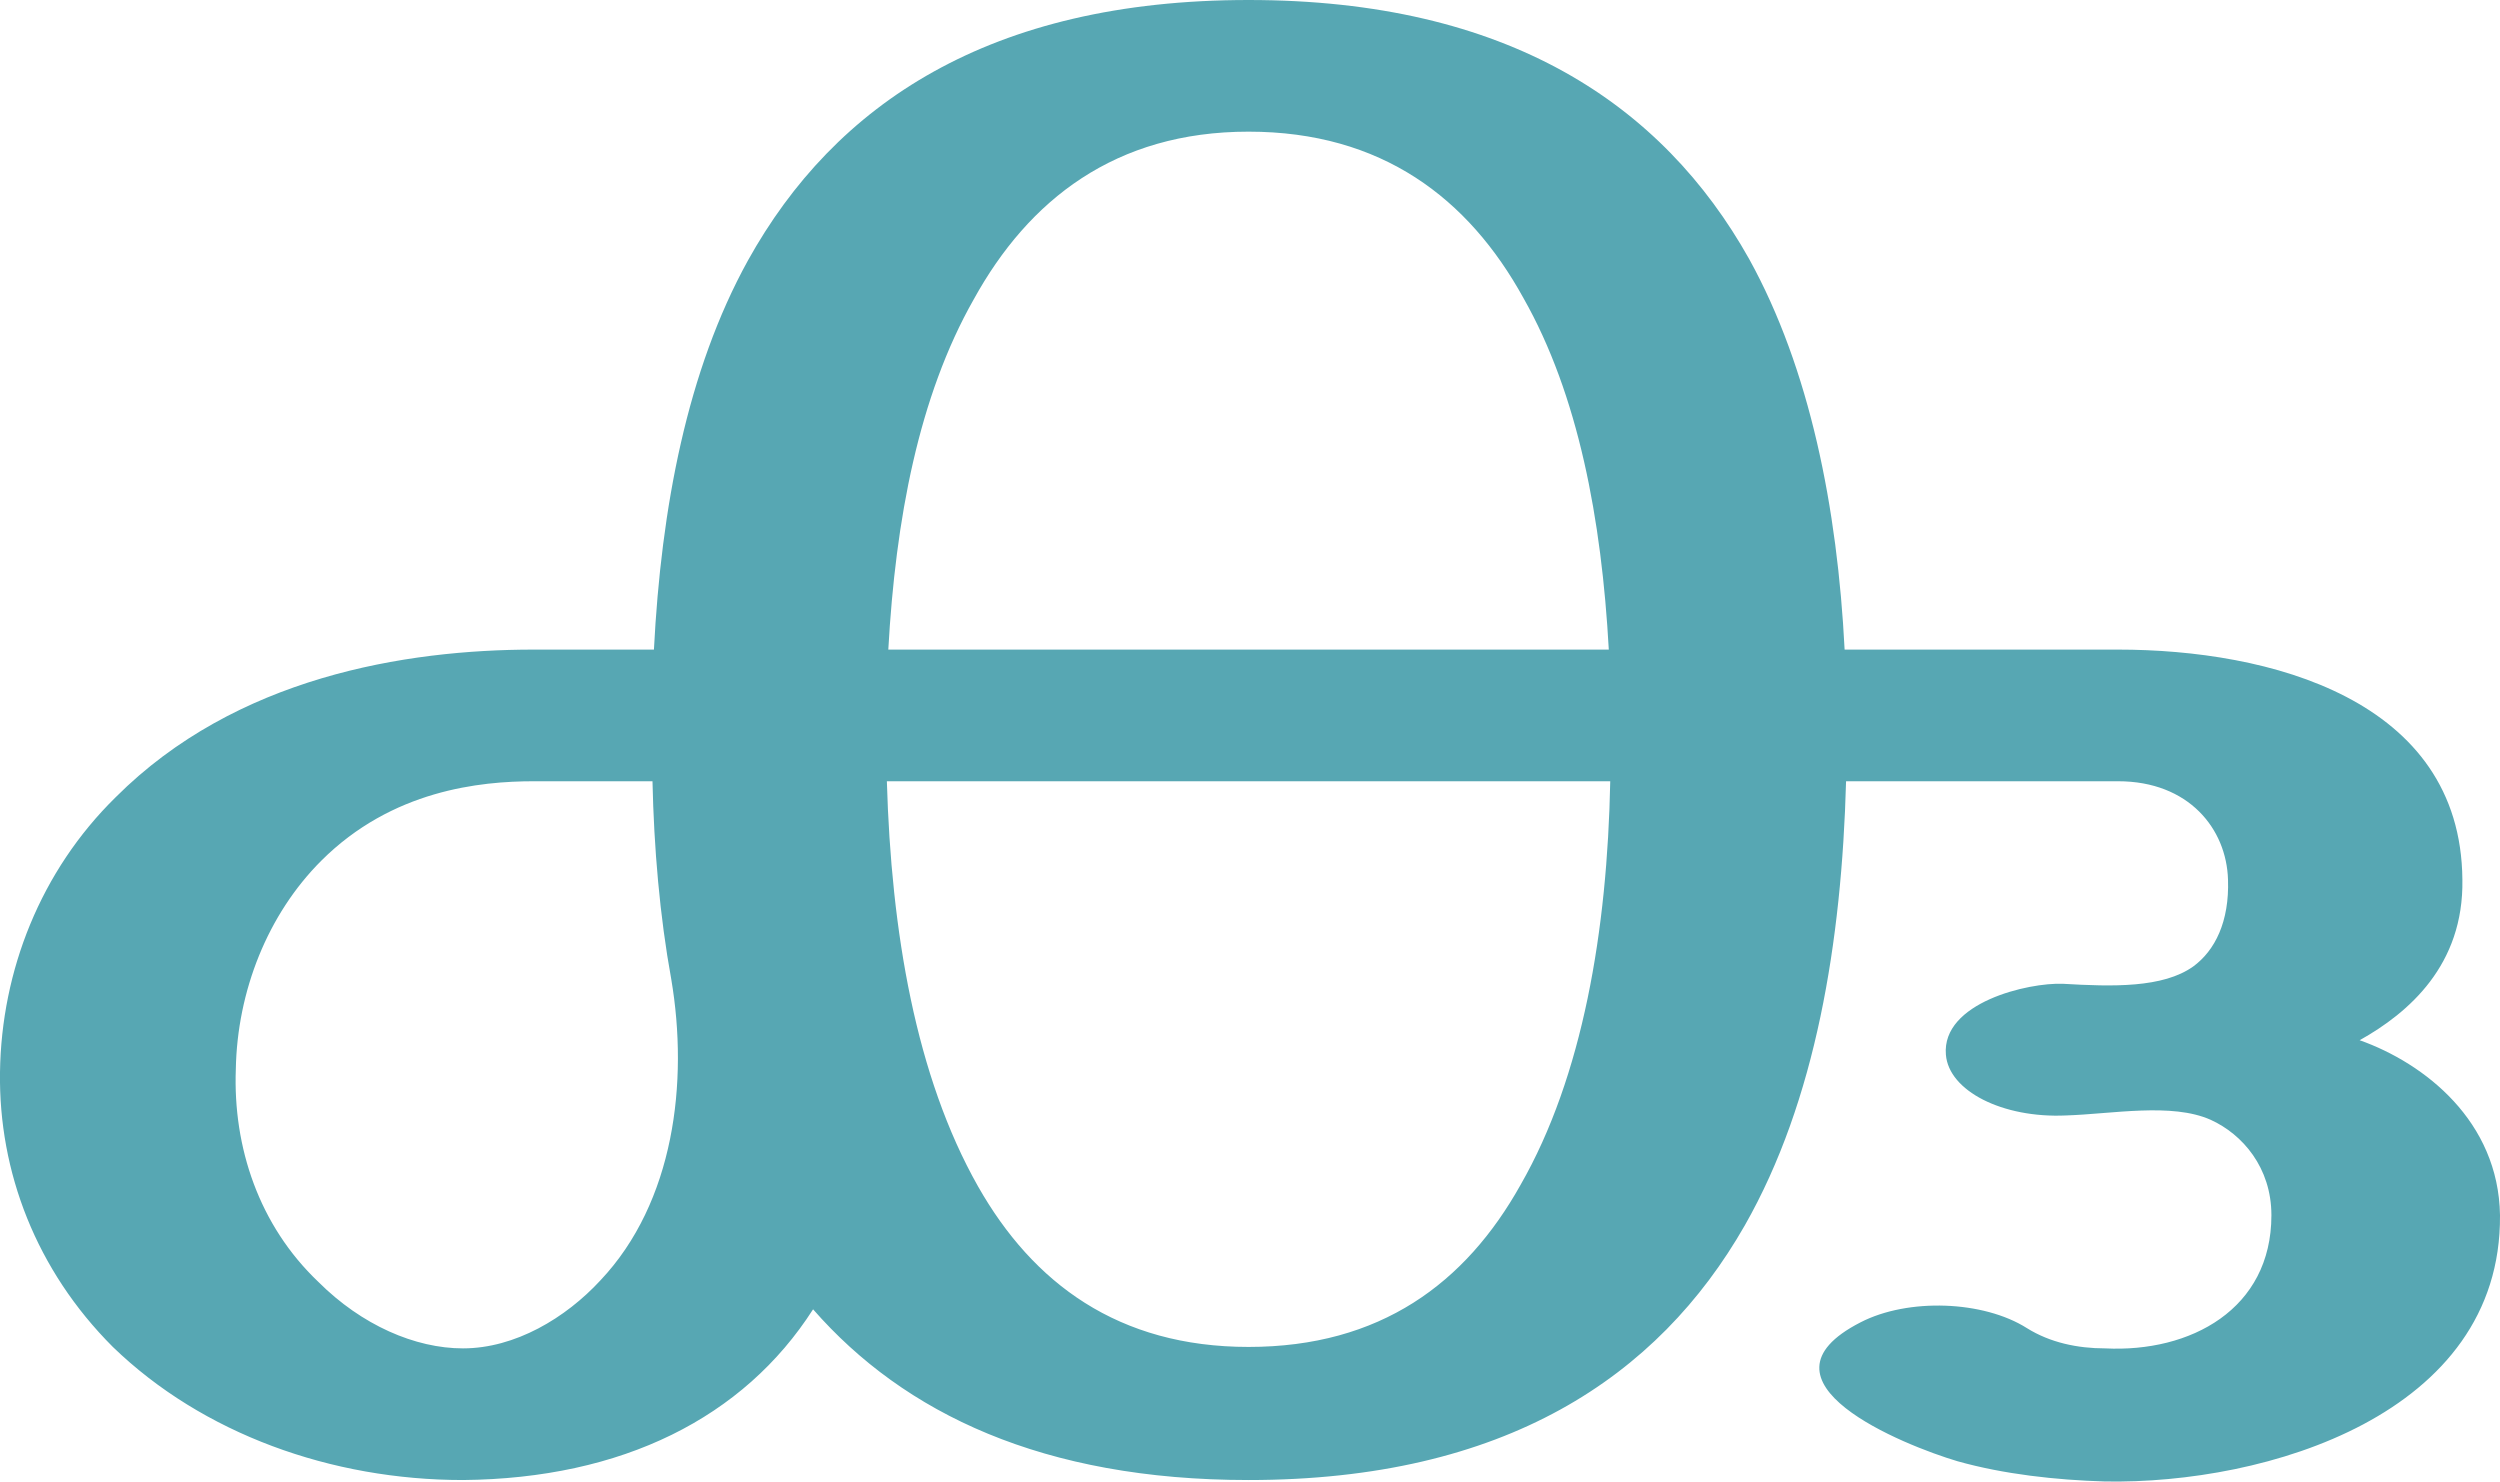
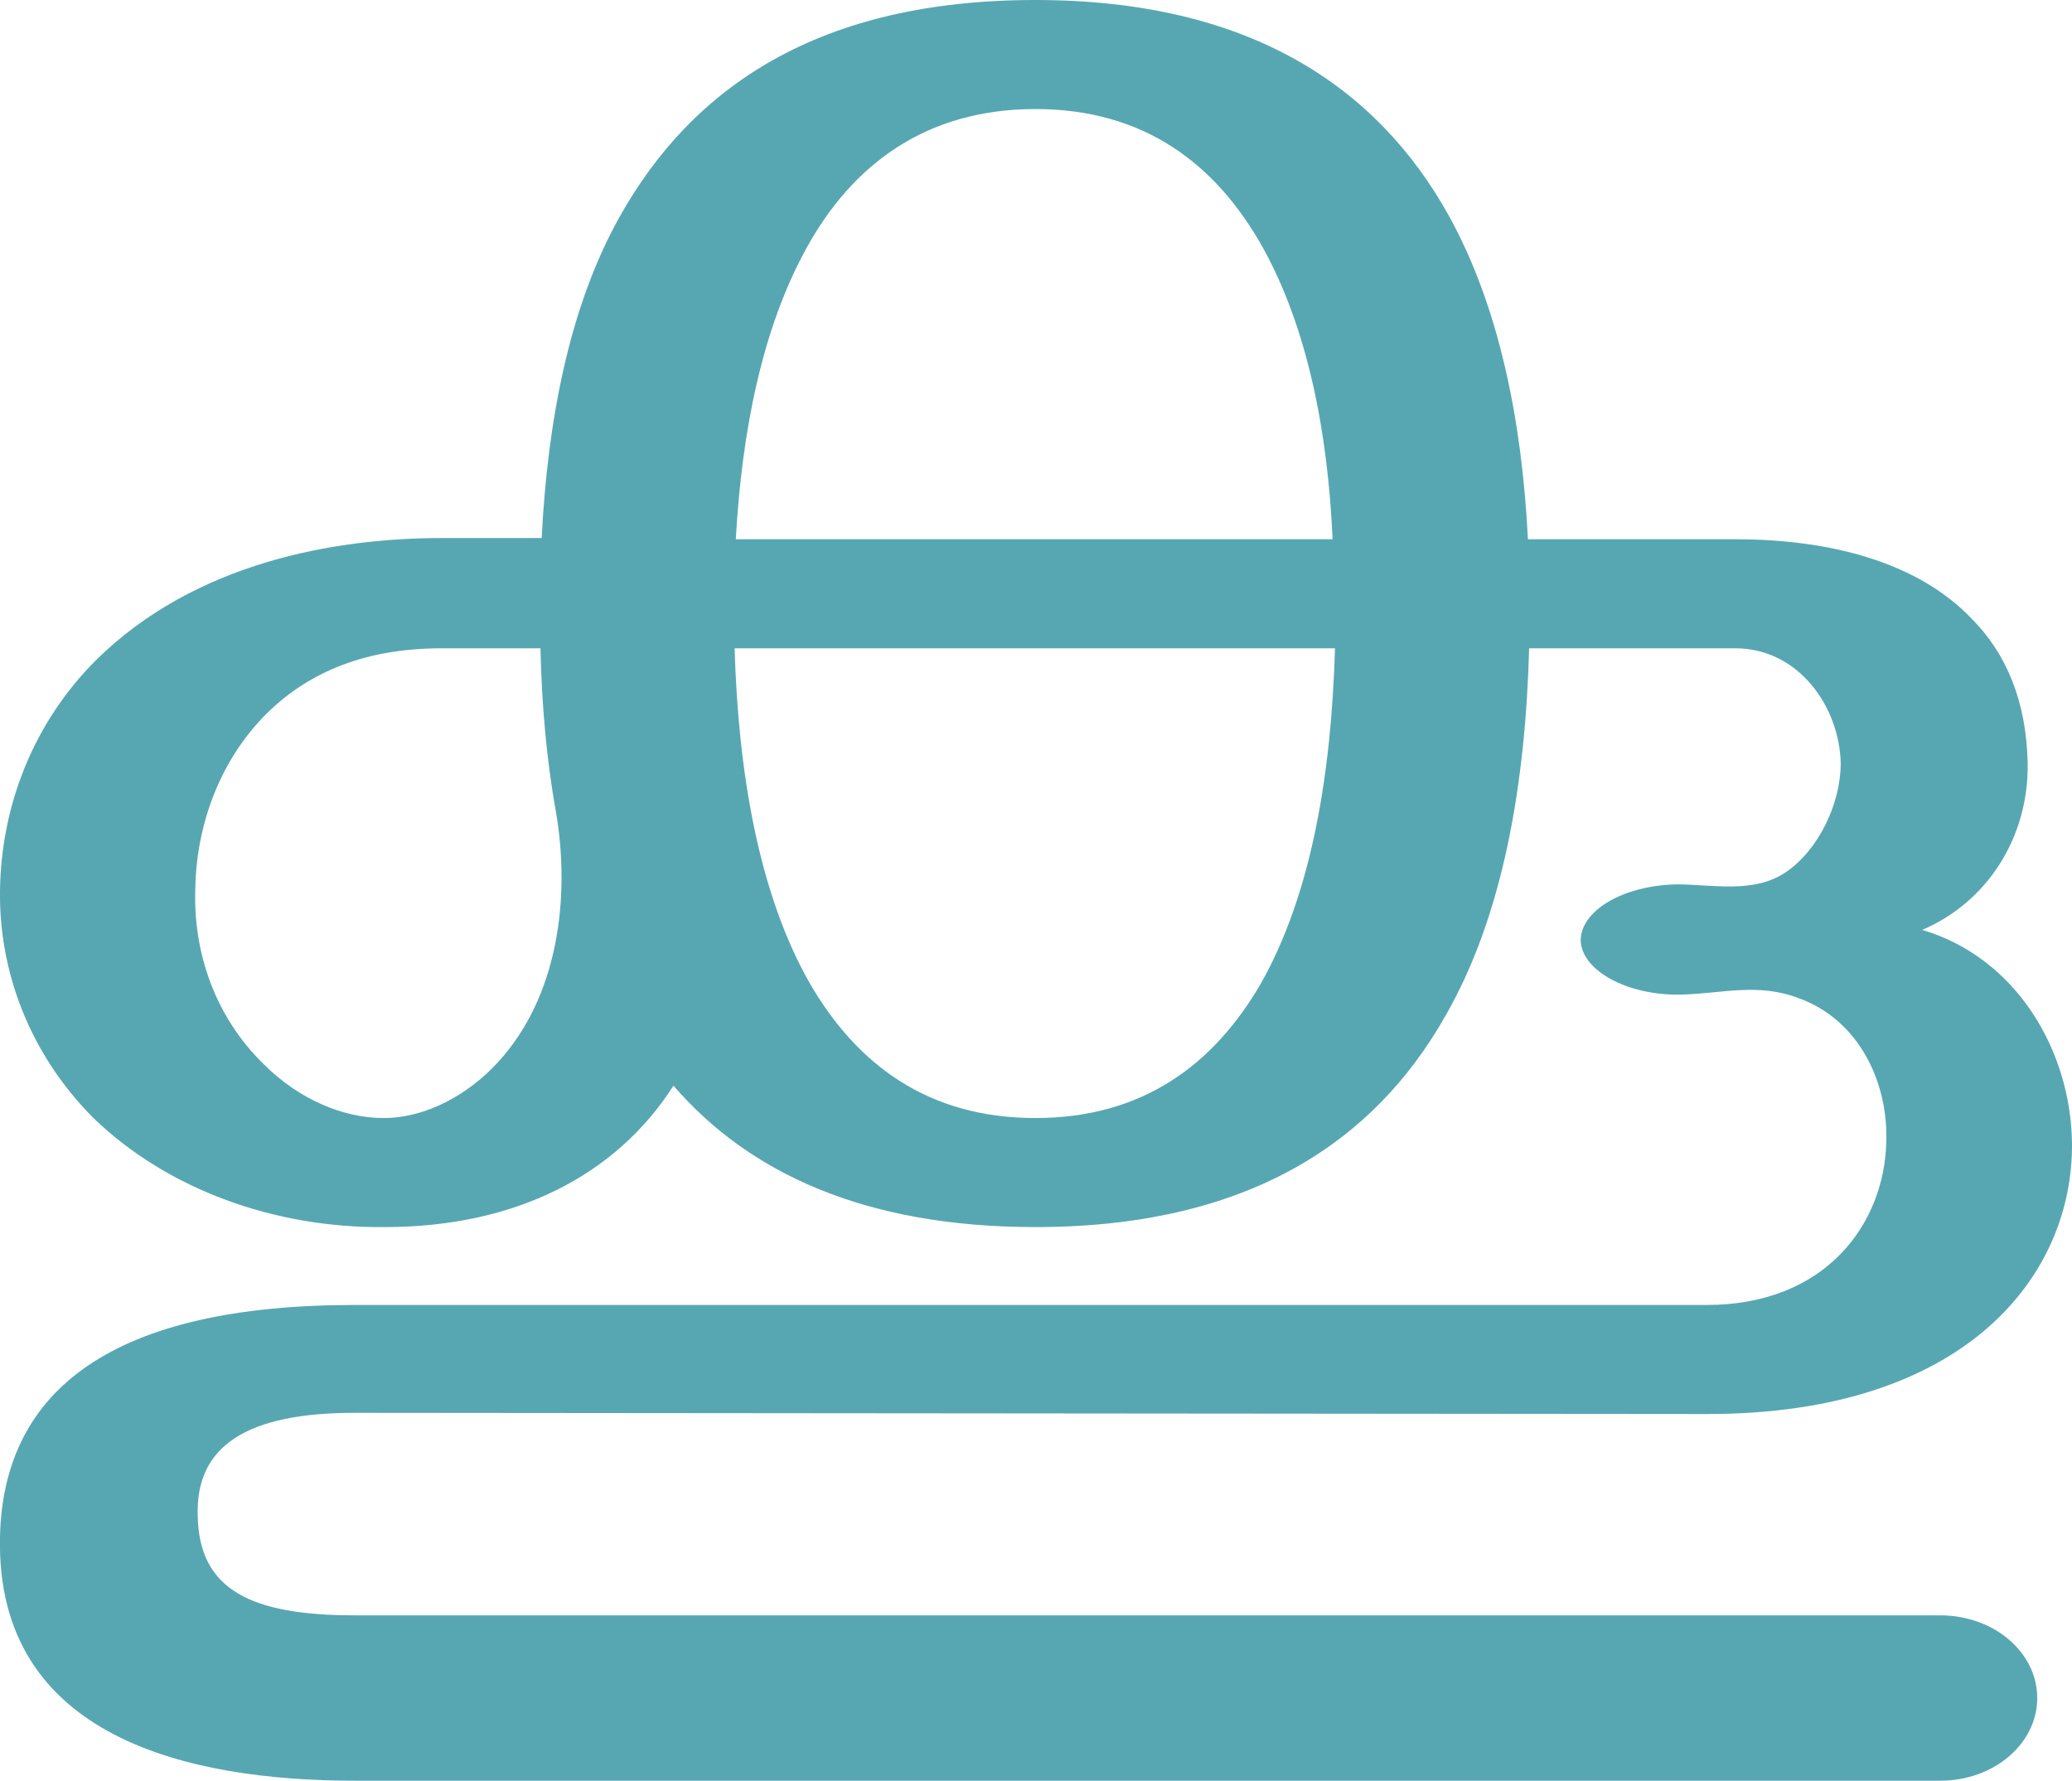
- <svg xmlns="http://www.w3.org/2000/svg" xml:space="preserve" width="1728px" height="1024px" version="1.1" style="shape-rendering:geometricPrecision; text-rendering:geometricPrecision; image-rendering:optimizeQuality; fill-rule:evenodd; clip-rule:evenodd" viewBox="0 0 1728 1024">
+ <svg xmlns="http://www.w3.org/2000/svg" xml:space="preserve" width="1729px" height="1486px" version="1.1" style="shape-rendering:geometricPrecision; text-rendering:geometricPrecision; image-rendering:optimizeQuality; fill-rule:evenodd; clip-rule:evenodd" viewBox="0 0 1729 1486">
  <defs>
    <style type="text/css">
   
    .fil0 {fill:#57A7B3;fill-rule:nonzero}
   
  </style>
  </defs>
  <g id="Layer_x0020_1">
-     <path class="fil0" d="M863 0c179,0 286,72 346,179 42,76 61,172 66,270l189 0c104,0 237,34 238,159 1,59 -37,92 -71,111 45,16 96,56 97,121 1,138 -162,186 -273,184 -34,-1 -70,-5 -102,-14 -37,-11 -147,-55 -67,-96 33,-17 85,-15 115,4 16,10 35,14 54,14 59,3 115,-27 115,-92 0,-33 -20,-56 -42,-66 -27,-12 -68,-4 -100,-3 -44,2 -81,-17 -83,-42 -3,-36 57,-50 81,-49 34,2 69,3 90,-12 15,-11 25,-31 24,-60 -1,-35 -27,-68 -76,-68l-188 0c-3,111 -21,221 -70,307 -60,105 -166,176 -343,176 -142,0 -238,-46 -301,-118 -48,75 -132,117 -242,118 -91,0 -180,-32 -242,-92 -53,-53 -79,-121 -78,-190 1,-70 28,-139 80,-190 83,-83 200,-102 289,-102l83 0c5,-98 23,-193 65,-269 60,-108 167,-180 346,-180zm-399 677c-8,-44 -12,-91 -13,-137l-82 0c-37,0 -98,6 -147,55 -37,37 -58,90 -59,144 -2,54 16,108 57,147 30,30 67,46 100,46 36,0 71,-21 95,-47 51,-54 61,-137 49,-208zm649 -137l-500 0c3,104 20,204 63,280 38,67 97,111 187,111 91,0 150,-44 188,-112 43,-75 60,-176 62,-279zm-499 -91l498 0c-5,-90 -21,-176 -59,-243 -38,-69 -98,-115 -190,-115 -92,0 -152,47 -190,116 -38,67 -54,152 -59,242z" />
+     <path class="fil0" d="M864 0c178,0 285,72 345,180 42,76 61,171 66,270l173 0c79,0 152,19 197,66 29,29 46,69 47,121 1,62 -34,116 -88,139 78,23 124,100 125,178 1,110 -88,226 -304,226l-1129 -1c-89,0 -133,27 -131,86 1,62 45,83 131,83l1323 0c45,0 81,31 81,69 0,38 -36,69 -81,69l-1323 0c-137,0 -300,-35 -296,-204 3,-123 95,-193 296,-193l1128 0c100,0 148,-68 150,-135 2,-51 -23,-103 -73,-121 -34,-13 -63,-4 -98,-3 -45,1 -83,-20 -84,-45 0,-25 35,-46 80,-47 30,0 64,8 91,-10 28,-19 46,-58 46,-91 -1,-47 -35,-96 -88,-96l-172 0c-3,111 -21,222 -70,307 -60,106 -166,176 -342,176 -142,0 -239,-45 -302,-118 -48,75 -132,118 -241,118 -91,1 -181,-31 -243,-91 -53,-53 -79,-122 -78,-190 1,-71 28,-140 80,-192 83,-82 200,-102 289,-102l83 0c5,-98 23,-193 65,-268 61,-109 167,-181 347,-181zm-400 678c-8,-44 -12,-91 -13,-137l-82 0c-37,0 -98,6 -147,55 -37,37 -58,90 -59,145 -2,53 16,107 57,147 30,30 67,45 100,45 36,0 71,-20 95,-46 51,-55 61,-138 49,-209zm650 -137l-501 0c3,103 20,205 63,280 39,67 98,112 188,112 90,0 149,-45 188,-112 43,-76 59,-177 62,-280zm-500 -91l498 0c-4,-90 -21,-176 -58,-243 -39,-70 -99,-116 -190,-116 -92,0 -153,47 -191,116 -37,67 -54,153 -59,243z" />
  </g>
</svg>
